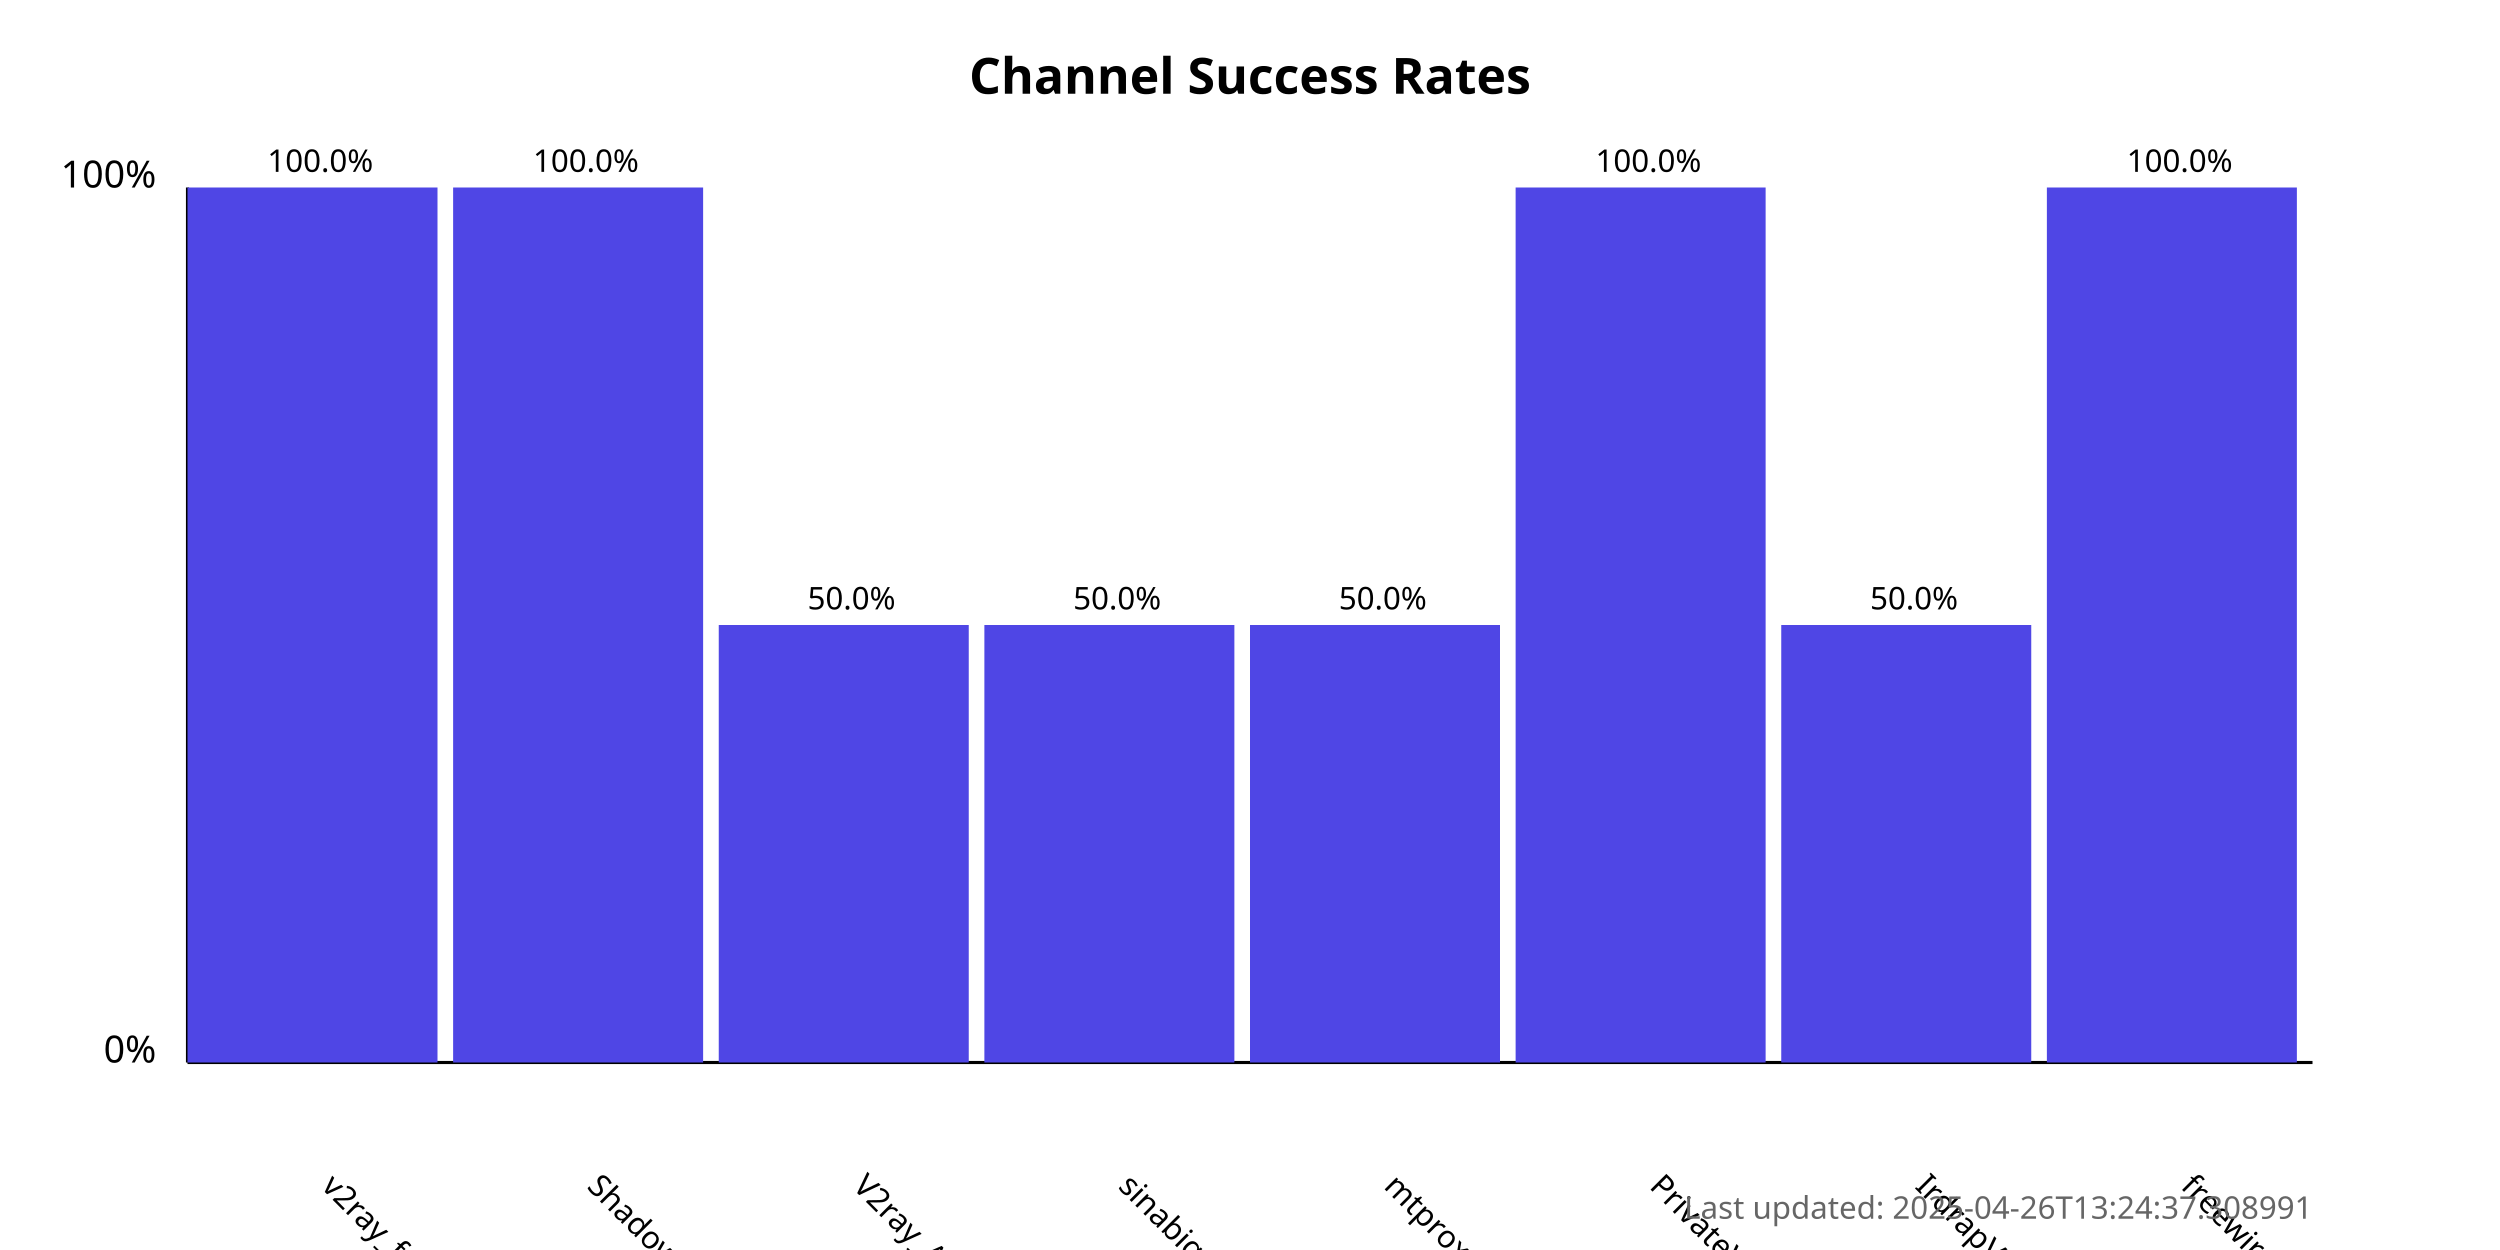
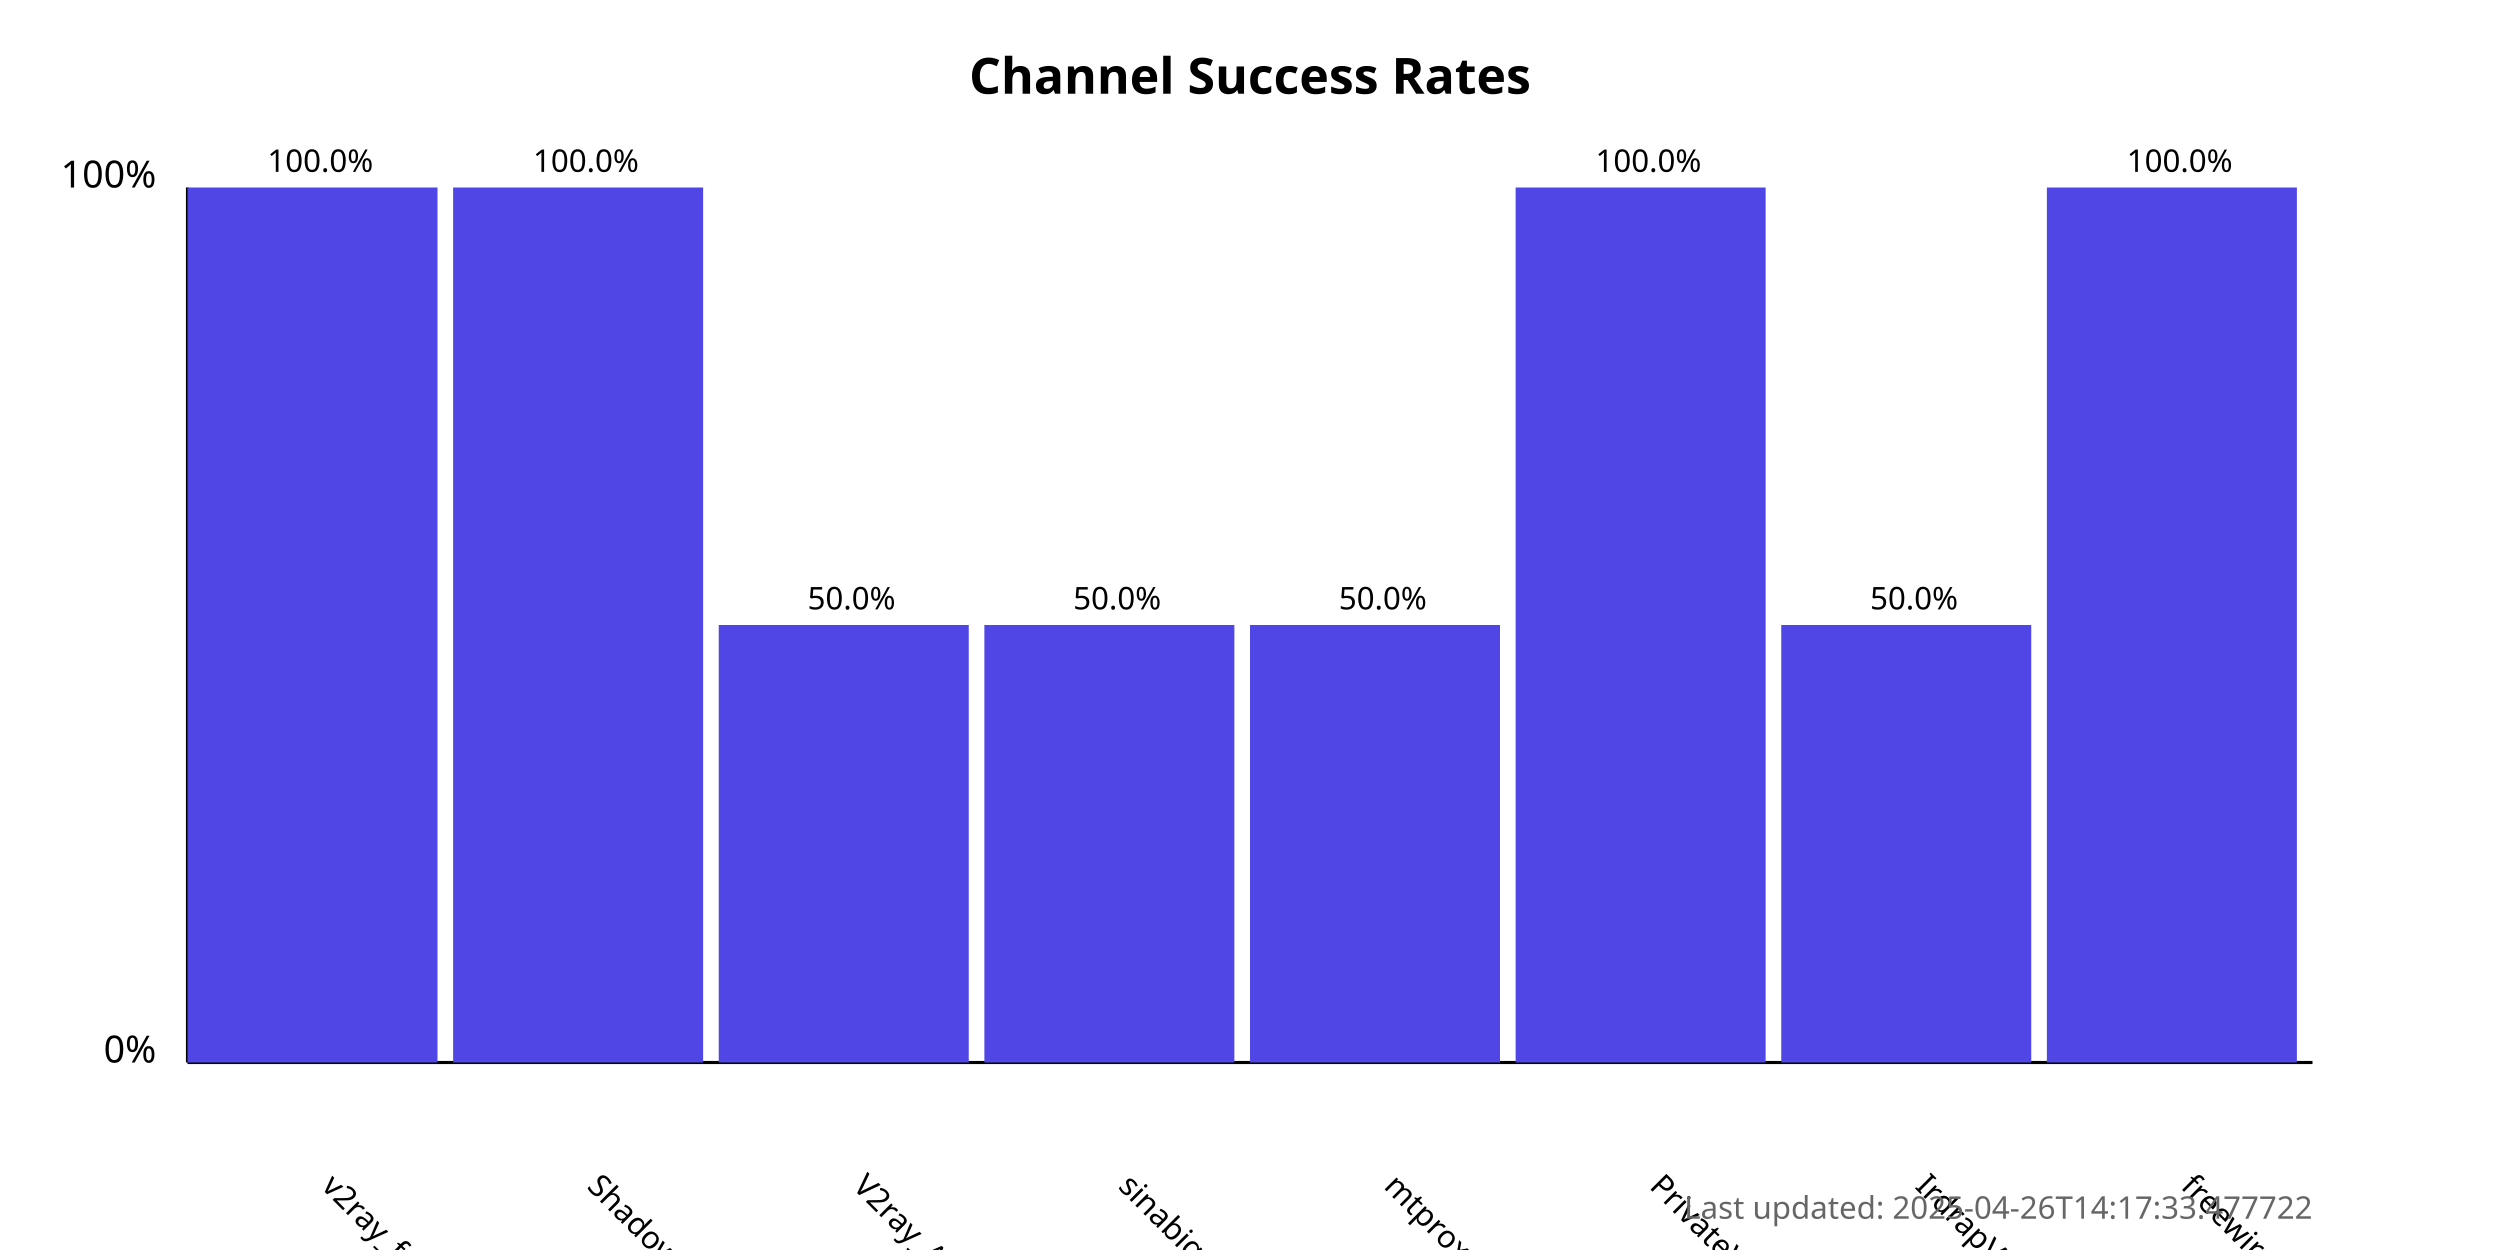
<svg xmlns="http://www.w3.org/2000/svg" width="800" height="400">
  <style>
            .chart-title { font: bold 16px sans-serif; }
            .axis-label { font: 12px sans-serif; }
            .tick-label { font: 10px sans-serif; }
            .bar { fill: #4f46e5; }
            .bar:hover { fill: #6366f1; }
            .timestamp { font: 10px sans-serif; fill: #666; }
        </style>
  <text x="400.0" y="30" text-anchor="middle" class="chart-title">
            Channel Success Rates
        </text>
  <line x1="60" y1="340" x2="60" y2="60" stroke="black" stroke-width="1" />
  <line x1="60" y1="340" x2="740" y2="340" stroke="black" stroke-width="1" />
  <text x="50" y="340" text-anchor="end" class="axis-label">0%</text>
  <text x="50" y="60" text-anchor="end" class="axis-label">100%</text>
  <g>
    <rect x="60" y="60.0" width="80.0" height="280.0" class="bar" />
    <text x="102.5" y="380" transform="rotate(45, 102.5, 380)" text-anchor="start" class="tick-label">
                v2ray_free_conf
            </text>
    <text x="102.5" y="55.0" text-anchor="middle" class="tick-label">
                100.0%
            </text>
  </g>
  <g>
    <rect x="145.0" y="60.0" width="80.0" height="280.0" class="bar" />
    <text x="187.5" y="380" transform="rotate(45, 187.5, 380)" text-anchor="start" class="tick-label">
                ShadowProxy66
            </text>
    <text x="187.5" y="55.0" text-anchor="middle" class="tick-label">
                100.0%
            </text>
  </g>
  <g>
    <rect x="230.0" y="200.0" width="80.0" height="140.0" class="bar" />
    <text x="272.5" y="380" transform="rotate(45, 272.5, 380)" text-anchor="start" class="tick-label">
                V2ray_Alpha
            </text>
    <text x="272.5" y="195.0" text-anchor="middle" class="tick-label">
                50.0%
            </text>
  </g>
  <g>
    <rect x="315.0" y="200.0" width="80.0" height="140.0" class="bar" />
    <text x="357.5" y="380" transform="rotate(45, 357.5, 380)" text-anchor="start" class="tick-label">
                sinabigo
            </text>
    <text x="357.5" y="195.0" text-anchor="middle" class="tick-label">
                50.0%
            </text>
  </g>
  <g>
    <rect x="400.0" y="200.0" width="80.0" height="140.0" class="bar" />
    <text x="442.5" y="380" transform="rotate(45, 442.5, 380)" text-anchor="start" class="tick-label">
                mtproxy_lists
            </text>
    <text x="442.5" y="195.0" text-anchor="middle" class="tick-label">
                50.0%
            </text>
  </g>
  <g>
    <rect x="485.0" y="60.0" width="80.0" height="280.0" class="bar" />
    <text x="527.5" y="380" transform="rotate(45, 527.5, 380)" text-anchor="start" class="tick-label">
                PrivateVPNs
            </text>
    <text x="527.5" y="55.0" text-anchor="middle" class="tick-label">
                100.0%
            </text>
  </g>
  <g>
    <rect x="570.0" y="200.0" width="80.0" height="140.0" class="bar" />
    <text x="612.5" y="380" transform="rotate(45, 612.5, 380)" text-anchor="start" class="tick-label">
                IrdrapVPNnews
            </text>
    <text x="612.5" y="195.0" text-anchor="middle" class="tick-label">
                50.0%
            </text>
  </g>
  <g>
    <rect x="655.0" y="60.0" width="80.0" height="280.0" class="bar" />
    <text x="697.5" y="380" transform="rotate(45, 697.5, 380)" text-anchor="start" class="tick-label">
                freewireguard
            </text>
    <text x="697.5" y="55.0" text-anchor="middle" class="tick-label">
                100.0%
            </text>
  </g>
  <text x="740" y="390" text-anchor="end" class="timestamp">
-             Last updated: 2025-04-26T13:24:37.308991
+             Last updated: 2025-04-26T14:17:33.477722
        </text>
</svg>
